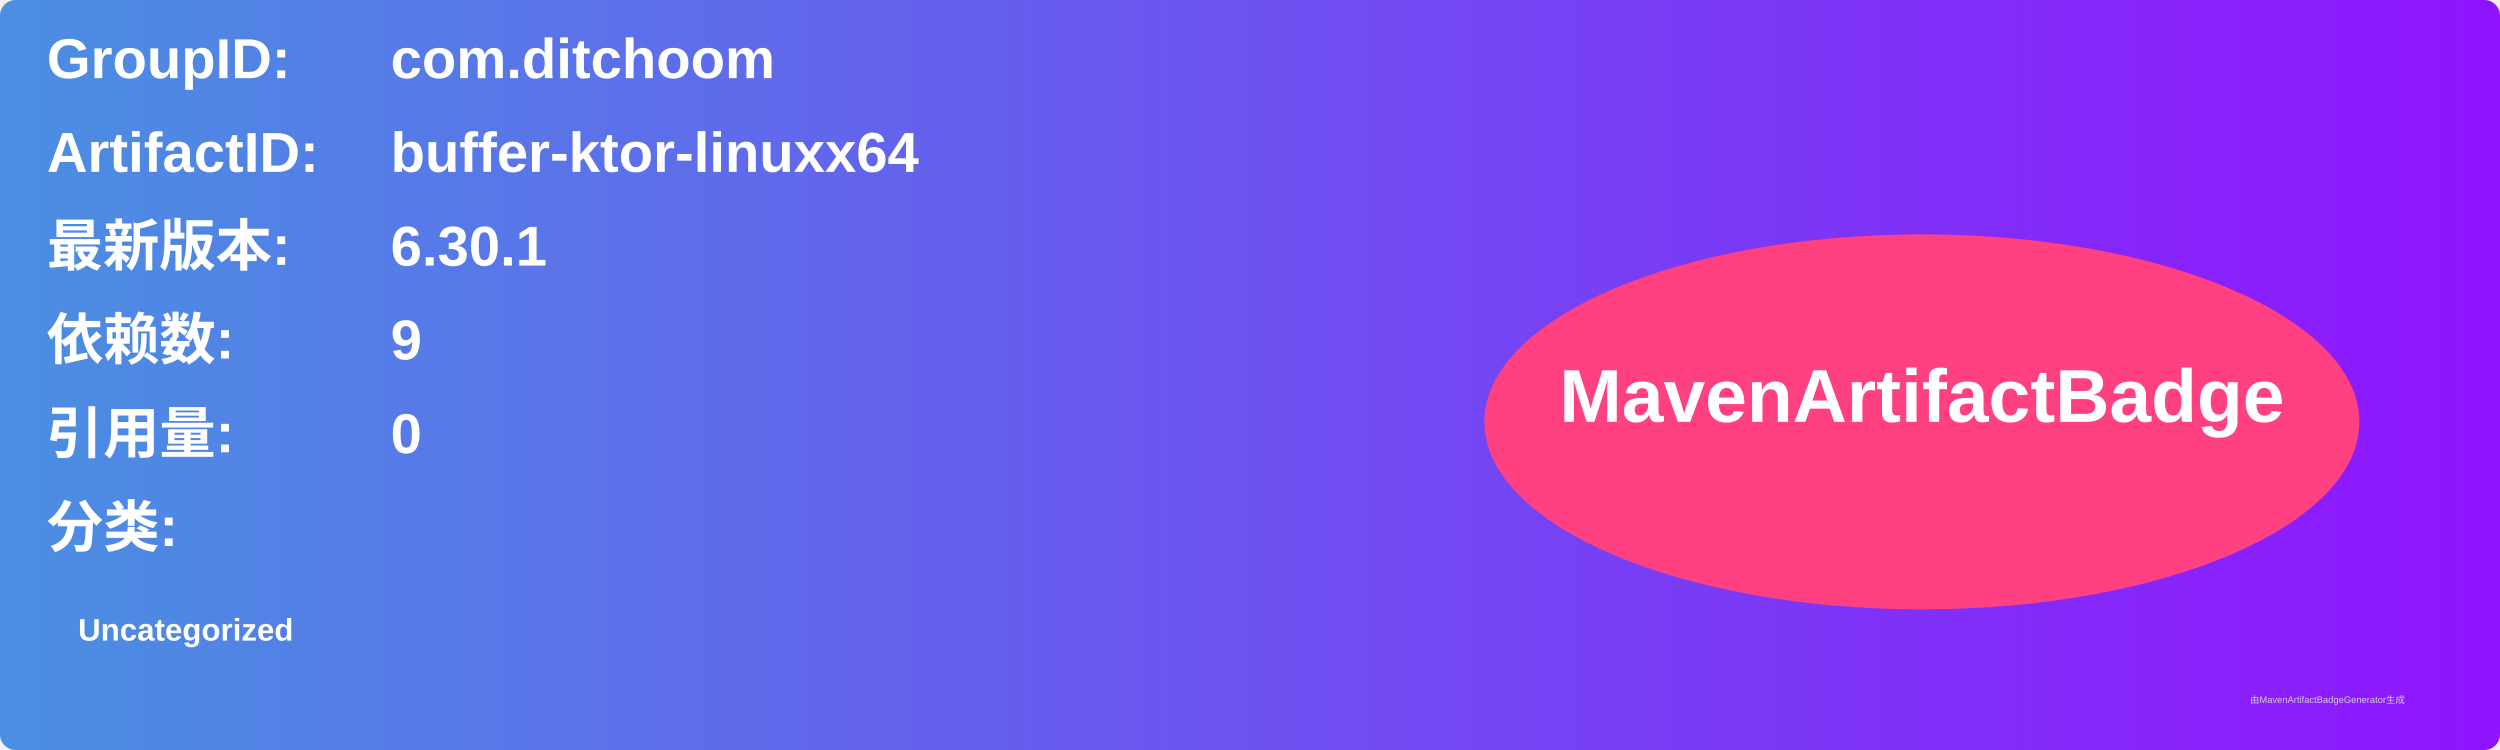
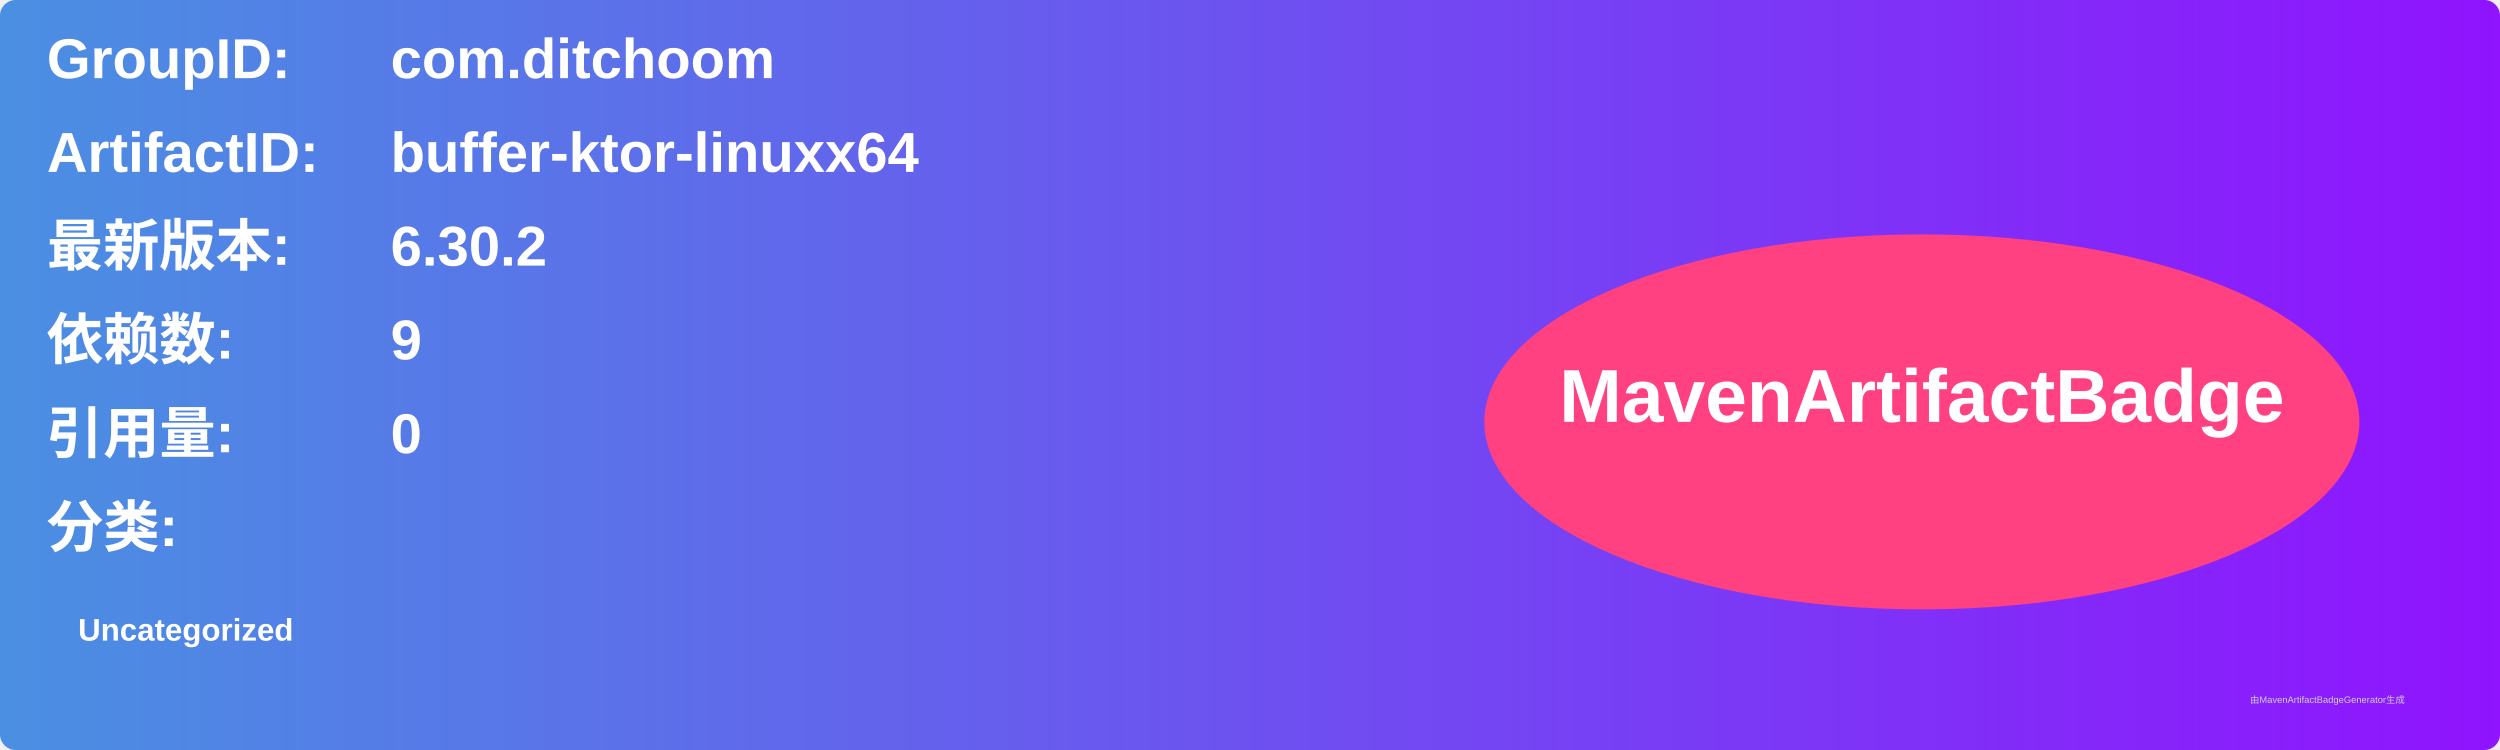
<svg xmlns="http://www.w3.org/2000/svg" width="800" height="240" viewBox="0 0 800 240">
  <linearGradient id="grad" x1="0%" y1="0%" x2="100%" y2="0%">
    <stop offset="0%" stop-color="#4a90e2" />
    <stop offset="100%" stop-color="#9013fe" />
  </linearGradient>
  <rect width="100%" height="100%" rx="5" ry="5" fill="url(#grad)" />
  <g transform="translate(15, 15)">
    <text x="0" y="10" font-family="Arial" font-size="18" fill="white" font-weight="bold" width="260">GroupID:</text>
    <text x="110" y="10" font-family="Arial" font-size="18" fill="white" font-weight="bold" width="460">com.ditchoom</text>
    <text x="0" y="40" font-family="Arial" font-size="18" fill="white" font-weight="bold" width="260">ArtifactID:</text>
    <text x="110" y="40" font-family="Arial" font-size="18" fill="white" font-weight="bold" width="460">buffer-ktor-linuxx64</text>
    <text x="0" y="70" font-family="Arial" font-size="18" fill="white" font-weight="bold">最新版本:</text>
    <text x="110" y="70" font-family="Arial" font-size="18" fill="white" font-weight="bold">
-       <tspan font-weight="bold">6.30.1</tspan>
+       <tspan font-weight="bold">6.30.2</tspan>
    </text>
    <text x="0" y="100" font-family="Arial" font-size="18" fill="white" font-weight="bold">依赖数: </text>
    <text x="110" y="100" font-family="Arial" font-size="18" fill="white">
      <tspan font-weight="bold">9</tspan>
    </text>
    <text x="0" y="130" font-family="Arial" font-size="18" fill="white" font-weight="bold">引用量: </text>
    <text x="110" y="130" font-family="Arial" font-size="18" fill="white">
      <tspan font-weight="bold">0</tspan>
    </text>
    <text x="0" y="160" font-family="Arial" font-size="18" fill="white" font-weight="bold">分类:</text>
    <text x="10" y="190" font-family="Arial" font-size="10" fill="white">
      <tspan font-weight="bold">Uncategorized</tspan>
    </text>
    <ellipse cx="600" cy="120" rx="140" ry="60" fill="#ff4081" />
    <text x="600" y="120" text-anchor="middle" font-family="Arial" font-size="24" fill="white" font-weight="bold">MavenArtifactBadge</text>
  </g>
  <text x="720" y="225" font-family="Arial" font-size="3" fill="#d0d0d0">由MavenArtifactBadgeGenerator生成</text>
</svg>
